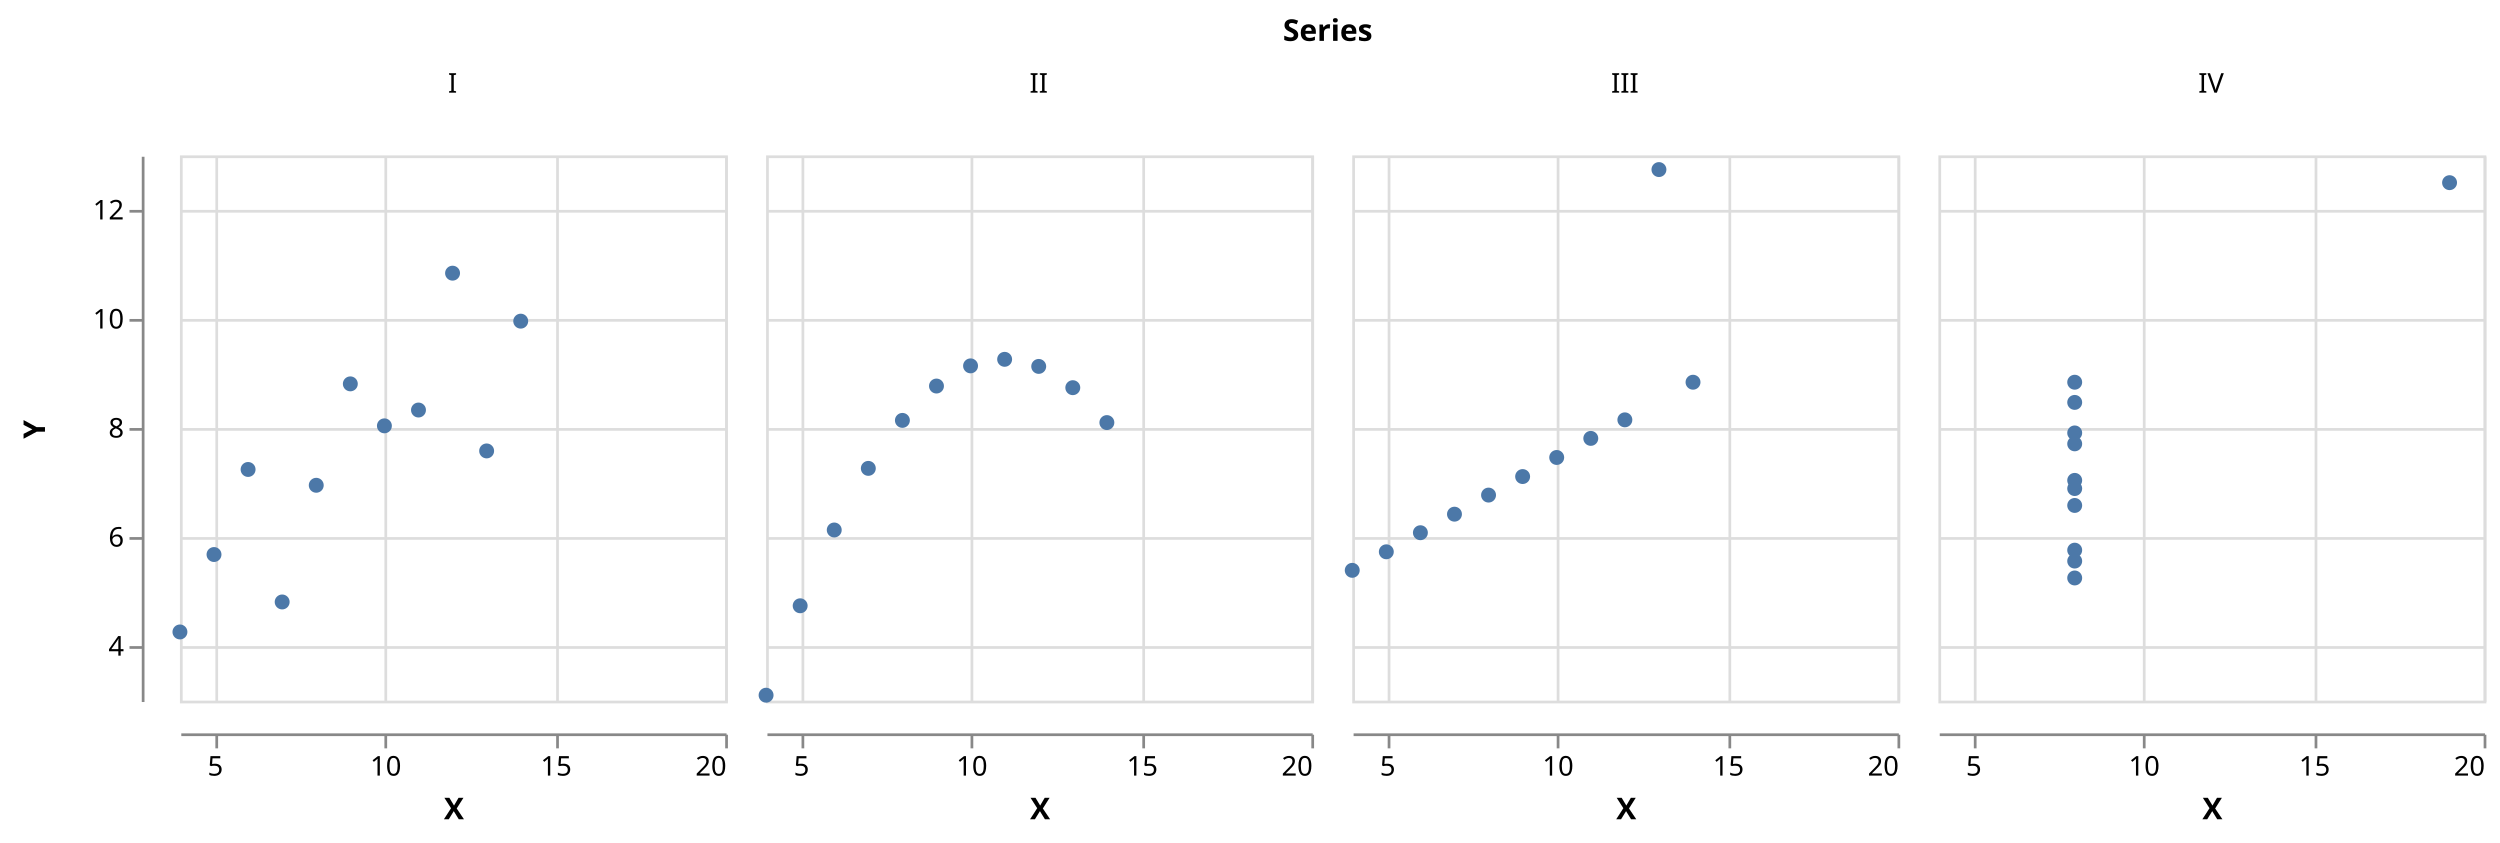
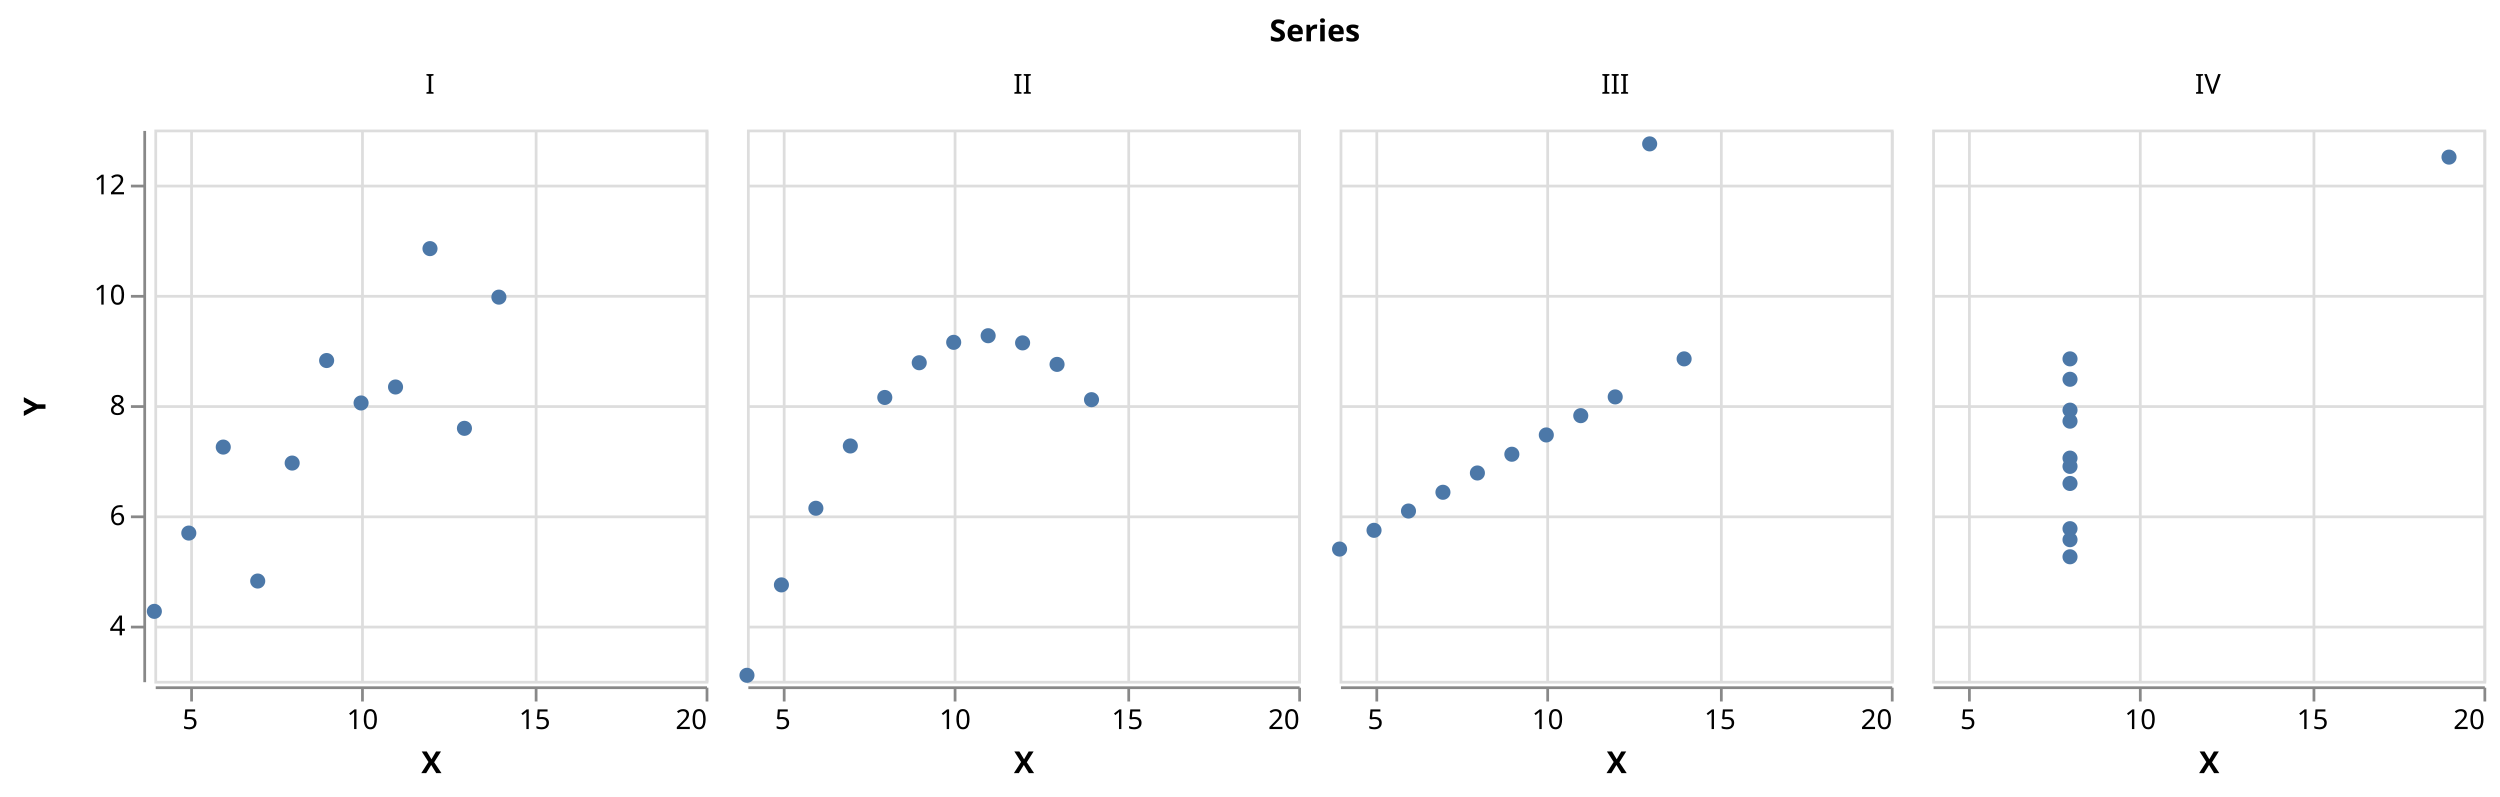
- <svg xmlns="http://www.w3.org/2000/svg" class="marks" width="917" height="309" viewBox="0 0 917 309" version="1.1">
-   <g transform="translate(66,57)">
+ <svg xmlns="http://www.w3.org/2000/svg" class="marks" width="907" height="289" viewBox="0 0 907 289" version="1.1">
+   <g transform="translate(56,47)">
    <g class="mark-group role-frame root">
      <g transform="translate(0,0)">
        <path class="background" d="M0,0h0v0h0Z" style="fill: none;" />
        <g>
          <g class="mark-group role-column-title column_title">
-             <g transform="translate(421,-42)">
+             <g transform="translate(421,-32)">
              <path class="background" d="M0,0h0v0h0Z" style="fill: none;" />
              <g>
                <g class="mark-text role-column-title-text">
                  <text text-anchor="middle" transform="translate(0,0)" style="font-family: sans-serif; font-size: 11px; font-weight: bold; fill: #000;">Series</text>
                </g>
              </g>
            </g>
          </g>
          <g class="mark-group role-row-header row_header">
-             <g transform="translate(-14,0)">
+             <g transform="translate(-4,0)">
              <path class="background" d="M0,0h0v200h0Z" style="fill: none;" />
              <g>
                <g class="mark-group role-axis">
                  <g transform="translate(0.5,0.5)">
                    <path class="background" d="M0,0h0v0h0Z" style="pointer-events: none; fill: none;" />
                    <g>
                      <g class="mark-rule role-axis-tick" style="pointer-events: none;">
                        <line transform="translate(0,180)" x2="-5" y2="0" style="fill: none; stroke: #888; stroke-width: 1; opacity: 1;" />
                        <line transform="translate(0,140)" x2="-5" y2="0" style="fill: none; stroke: #888; stroke-width: 1; opacity: 1;" />
                        <line transform="translate(0,100)" x2="-5" y2="0" style="fill: none; stroke: #888; stroke-width: 1; opacity: 1;" />
                        <line transform="translate(0,60)" x2="-5" y2="0" style="fill: none; stroke: #888; stroke-width: 1; opacity: 1;" />
                        <line transform="translate(0,20)" x2="-5" y2="0" style="fill: none; stroke: #888; stroke-width: 1; opacity: 1;" />
                      </g>
                      <g class="mark-text role-axis-label" style="pointer-events: none;">
                        <text text-anchor="end" transform="translate(-7,183)" style="font-family: sans-serif; font-size: 10px; fill: #000; opacity: 1;">4</text>
                        <text text-anchor="end" transform="translate(-7,143)" style="font-family: sans-serif; font-size: 10px; fill: #000; opacity: 1;">6</text>
                        <text text-anchor="end" transform="translate(-7,103)" style="font-family: sans-serif; font-size: 10px; fill: #000; opacity: 1;">8</text>
                        <text text-anchor="end" transform="translate(-7,63)" style="font-family: sans-serif; font-size: 10px; fill: #000; opacity: 1;">10</text>
                        <text text-anchor="end" transform="translate(-7,23)" style="font-family: sans-serif; font-size: 10px; fill: #000; opacity: 1;">12</text>
                      </g>
                      <g class="mark-rule role-axis-domain" style="pointer-events: none;">
                        <line transform="translate(0,200)" x2="0" y2="-200" style="fill: none; stroke: #888; stroke-width: 1; opacity: 1;" />
                      </g>
                      <g class="mark-text role-axis-title" style="pointer-events: none;">
                        <text text-anchor="middle" transform="translate(-34,100) rotate(-90) translate(0,-2)" style="font-family: sans-serif; font-size: 11px; font-weight: bold; fill: #000; opacity: 1;">Y</text>
                      </g>
                    </g>
                  </g>
                </g>
              </g>
            </g>
          </g>
          <g class="mark-group role-column-header column_header">
-             <g transform="translate(0,-11)">
+             <g transform="translate(0,-1)">
              <path class="background" d="M0,0h200v0h-200Z" style="fill: none;" />
              <g>
                <g class="mark-text role-title" style="pointer-events: none;">
                  <text text-anchor="middle" transform="translate(100,-12)" style="font-family: sans-serif; font-size: 10px; fill: #000; opacity: 1;">I</text>
                </g>
              </g>
            </g>
-             <g transform="translate(215,-11)">
+             <g transform="translate(215,-1)">
              <path class="background" d="M0,0h200v0h-200Z" style="fill: none;" />
              <g>
                <g class="mark-text role-title" style="pointer-events: none;">
                  <text text-anchor="middle" transform="translate(100,-12)" style="font-family: sans-serif; font-size: 10px; fill: #000; opacity: 1;">II</text>
                </g>
              </g>
            </g>
-             <g transform="translate(430,-11)">
+             <g transform="translate(430,-1)">
              <path class="background" d="M0,0h200v0h-200Z" style="fill: none;" />
              <g>
                <g class="mark-text role-title" style="pointer-events: none;">
                  <text text-anchor="middle" transform="translate(100,-12)" style="font-family: sans-serif; font-size: 10px; fill: #000; opacity: 1;">III</text>
                </g>
              </g>
            </g>
-             <g transform="translate(645,-11)">
+             <g transform="translate(645,-1)">
              <path class="background" d="M0,0h200v0h-200Z" style="fill: none;" />
              <g>
                <g class="mark-text role-title" style="pointer-events: none;">
                  <text text-anchor="middle" transform="translate(100,-12)" style="font-family: sans-serif; font-size: 10px; fill: #000; opacity: 1;">IV</text>
                </g>
              </g>
            </g>
          </g>
          <g class="mark-group role-column-footer column_footer">
-             <g transform="translate(0,212)">
+             <g transform="translate(0,202)">
              <path class="background" d="M0,0h200v0h-200Z" style="fill: none;" />
              <g>
                <g class="mark-group role-axis">
                  <g transform="translate(0.5,0.5)">
                    <path class="background" d="M0,0h0v0h0Z" style="pointer-events: none; fill: none;" />
                    <g>
                      <g class="mark-rule role-axis-tick" style="pointer-events: none;">
                        <line transform="translate(13,0)" x2="0" y2="5" style="fill: none; stroke: #888; stroke-width: 1; opacity: 1;" />
                        <line transform="translate(75,0)" x2="0" y2="5" style="fill: none; stroke: #888; stroke-width: 1; opacity: 1;" />
                        <line transform="translate(138,0)" x2="0" y2="5" style="fill: none; stroke: #888; stroke-width: 1; opacity: 1;" />
                        <line transform="translate(200,0)" x2="0" y2="5" style="fill: none; stroke: #888; stroke-width: 1; opacity: 1;" />
                      </g>
                      <g class="mark-text role-axis-label" style="pointer-events: none;">
                        <text text-anchor="middle" transform="translate(12.5,15)" style="font-family: sans-serif; font-size: 10px; fill: #000; opacity: 1;">5</text>
                        <text text-anchor="middle" transform="translate(75,15)" style="font-family: sans-serif; font-size: 10px; fill: #000; opacity: 1;">10</text>
                        <text text-anchor="middle" transform="translate(137.5,15)" style="font-family: sans-serif; font-size: 10px; fill: #000; opacity: 1;">15</text>
                        <text text-anchor="end" transform="translate(200,15)" style="font-family: sans-serif; font-size: 10px; fill: #000; opacity: 1;">20</text>
                      </g>
                      <g class="mark-rule role-axis-domain" style="pointer-events: none;">
                        <line transform="translate(0,0)" x2="200" y2="0" style="fill: none; stroke: #888; stroke-width: 1; opacity: 1;" />
                      </g>
                      <g class="mark-text role-axis-title" style="pointer-events: none;">
                        <text text-anchor="middle" transform="translate(100,31)" style="font-family: sans-serif; font-size: 11px; font-weight: bold; fill: #000; opacity: 1;">X</text>
                      </g>
                    </g>
                  </g>
                </g>
              </g>
            </g>
-             <g transform="translate(215,212)">
+             <g transform="translate(215,202)">
              <path class="background" d="M0,0h200v0h-200Z" style="fill: none;" />
              <g>
                <g class="mark-group role-axis">
                  <g transform="translate(0.5,0.5)">
                    <path class="background" d="M0,0h0v0h0Z" style="pointer-events: none; fill: none;" />
                    <g>
                      <g class="mark-rule role-axis-tick" style="pointer-events: none;">
                        <line transform="translate(13,0)" x2="0" y2="5" style="fill: none; stroke: #888; stroke-width: 1; opacity: 1;" />
                        <line transform="translate(75,0)" x2="0" y2="5" style="fill: none; stroke: #888; stroke-width: 1; opacity: 1;" />
                        <line transform="translate(138,0)" x2="0" y2="5" style="fill: none; stroke: #888; stroke-width: 1; opacity: 1;" />
                        <line transform="translate(200,0)" x2="0" y2="5" style="fill: none; stroke: #888; stroke-width: 1; opacity: 1;" />
                      </g>
                      <g class="mark-text role-axis-label" style="pointer-events: none;">
                        <text text-anchor="middle" transform="translate(12.5,15)" style="font-family: sans-serif; font-size: 10px; fill: #000; opacity: 1;">5</text>
                        <text text-anchor="middle" transform="translate(75,15)" style="font-family: sans-serif; font-size: 10px; fill: #000; opacity: 1;">10</text>
                        <text text-anchor="middle" transform="translate(137.5,15)" style="font-family: sans-serif; font-size: 10px; fill: #000; opacity: 1;">15</text>
                        <text text-anchor="end" transform="translate(200,15)" style="font-family: sans-serif; font-size: 10px; fill: #000; opacity: 1;">20</text>
                      </g>
                      <g class="mark-rule role-axis-domain" style="pointer-events: none;">
                        <line transform="translate(0,0)" x2="200" y2="0" style="fill: none; stroke: #888; stroke-width: 1; opacity: 1;" />
                      </g>
                      <g class="mark-text role-axis-title" style="pointer-events: none;">
                        <text text-anchor="middle" transform="translate(100,31)" style="font-family: sans-serif; font-size: 11px; font-weight: bold; fill: #000; opacity: 1;">X</text>
                      </g>
                    </g>
                  </g>
                </g>
              </g>
            </g>
-             <g transform="translate(430,212)">
+             <g transform="translate(430,202)">
              <path class="background" d="M0,0h200v0h-200Z" style="fill: none;" />
              <g>
                <g class="mark-group role-axis">
                  <g transform="translate(0.5,0.5)">
                    <path class="background" d="M0,0h0v0h0Z" style="pointer-events: none; fill: none;" />
                    <g>
                      <g class="mark-rule role-axis-tick" style="pointer-events: none;">
                        <line transform="translate(13,0)" x2="0" y2="5" style="fill: none; stroke: #888; stroke-width: 1; opacity: 1;" />
                        <line transform="translate(75,0)" x2="0" y2="5" style="fill: none; stroke: #888; stroke-width: 1; opacity: 1;" />
                        <line transform="translate(138,0)" x2="0" y2="5" style="fill: none; stroke: #888; stroke-width: 1; opacity: 1;" />
                        <line transform="translate(200,0)" x2="0" y2="5" style="fill: none; stroke: #888; stroke-width: 1; opacity: 1;" />
                      </g>
                      <g class="mark-text role-axis-label" style="pointer-events: none;">
                        <text text-anchor="middle" transform="translate(12.5,15)" style="font-family: sans-serif; font-size: 10px; fill: #000; opacity: 1;">5</text>
                        <text text-anchor="middle" transform="translate(75,15)" style="font-family: sans-serif; font-size: 10px; fill: #000; opacity: 1;">10</text>
                        <text text-anchor="middle" transform="translate(137.5,15)" style="font-family: sans-serif; font-size: 10px; fill: #000; opacity: 1;">15</text>
                        <text text-anchor="end" transform="translate(200,15)" style="font-family: sans-serif; font-size: 10px; fill: #000; opacity: 1;">20</text>
                      </g>
                      <g class="mark-rule role-axis-domain" style="pointer-events: none;">
                        <line transform="translate(0,0)" x2="200" y2="0" style="fill: none; stroke: #888; stroke-width: 1; opacity: 1;" />
                      </g>
                      <g class="mark-text role-axis-title" style="pointer-events: none;">
                        <text text-anchor="middle" transform="translate(100,31)" style="font-family: sans-serif; font-size: 11px; font-weight: bold; fill: #000; opacity: 1;">X</text>
                      </g>
                    </g>
                  </g>
                </g>
              </g>
            </g>
-             <g transform="translate(645,212)">
+             <g transform="translate(645,202)">
              <path class="background" d="M0,0h200v0h-200Z" style="fill: none;" />
              <g>
                <g class="mark-group role-axis">
                  <g transform="translate(0.5,0.5)">
                    <path class="background" d="M0,0h0v0h0Z" style="pointer-events: none; fill: none;" />
                    <g>
                      <g class="mark-rule role-axis-tick" style="pointer-events: none;">
                        <line transform="translate(13,0)" x2="0" y2="5" style="fill: none; stroke: #888; stroke-width: 1; opacity: 1;" />
                        <line transform="translate(75,0)" x2="0" y2="5" style="fill: none; stroke: #888; stroke-width: 1; opacity: 1;" />
                        <line transform="translate(138,0)" x2="0" y2="5" style="fill: none; stroke: #888; stroke-width: 1; opacity: 1;" />
                        <line transform="translate(200,0)" x2="0" y2="5" style="fill: none; stroke: #888; stroke-width: 1; opacity: 1;" />
                      </g>
                      <g class="mark-text role-axis-label" style="pointer-events: none;">
                        <text text-anchor="middle" transform="translate(12.5,15)" style="font-family: sans-serif; font-size: 10px; fill: #000; opacity: 1;">5</text>
                        <text text-anchor="middle" transform="translate(75,15)" style="font-family: sans-serif; font-size: 10px; fill: #000; opacity: 1;">10</text>
                        <text text-anchor="middle" transform="translate(137.5,15)" style="font-family: sans-serif; font-size: 10px; fill: #000; opacity: 1;">15</text>
                        <text text-anchor="end" transform="translate(200,15)" style="font-family: sans-serif; font-size: 10px; fill: #000; opacity: 1;">20</text>
                      </g>
                      <g class="mark-rule role-axis-domain" style="pointer-events: none;">
                        <line transform="translate(0,0)" x2="200" y2="0" style="fill: none; stroke: #888; stroke-width: 1; opacity: 1;" />
                      </g>
                      <g class="mark-text role-axis-title" style="pointer-events: none;">
                        <text text-anchor="middle" transform="translate(100,31)" style="font-family: sans-serif; font-size: 11px; font-weight: bold; fill: #000; opacity: 1;">X</text>
                      </g>
                    </g>
                  </g>
                </g>
              </g>
            </g>
          </g>
          <g class="mark-group role-scope cell">
            <g transform="translate(0,0)">
              <path class="background" d="M0.5,0.5h200v200h-200Z" style="fill: none; stroke: #ddd;" />
              <g>
                <g class="mark-group role-axis">
                  <g transform="translate(0.5,200.5)">
                    <path class="background" d="M0,0h0v0h0Z" style="pointer-events: none; fill: none;" />
                    <g>
                      <g class="mark-rule role-axis-grid" style="pointer-events: none;">
                        <line transform="translate(13,-200)" x2="0" y2="200" style="fill: none; stroke: #ddd; stroke-width: 1; opacity: 1;" />
                        <line transform="translate(75,-200)" x2="0" y2="200" style="fill: none; stroke: #ddd; stroke-width: 1; opacity: 1;" />
                        <line transform="translate(138,-200)" x2="0" y2="200" style="fill: none; stroke: #ddd; stroke-width: 1; opacity: 1;" />
                        <line transform="translate(200,-200)" x2="0" y2="200" style="fill: none; stroke: #ddd; stroke-width: 1; opacity: 1;" />
                      </g>
                    </g>
                  </g>
                </g>
                <g class="mark-group role-axis">
                  <g transform="translate(0.5,0.5)">
                    <path class="background" d="M0,0h0v0h0Z" style="pointer-events: none; fill: none;" />
                    <g>
                      <g class="mark-rule role-axis-grid" style="pointer-events: none;">
                        <line transform="translate(0,180)" x2="200" y2="0" style="fill: none; stroke: #ddd; stroke-width: 1; opacity: 1;" />
                        <line transform="translate(0,140)" x2="200" y2="0" style="fill: none; stroke: #ddd; stroke-width: 1; opacity: 1;" />
                        <line transform="translate(0,100)" x2="200" y2="0" style="fill: none; stroke: #ddd; stroke-width: 1; opacity: 1;" />
                        <line transform="translate(0,60)" x2="200" y2="0" style="fill: none; stroke: #ddd; stroke-width: 1; opacity: 1;" />
                        <line transform="translate(0,20)" x2="200" y2="0" style="fill: none; stroke: #ddd; stroke-width: 1; opacity: 1;" />
                      </g>
                    </g>
                  </g>
                </g>
                <g class="mark-symbol role-mark child_marks">
                  <path transform="translate(75,99.2)" d="M2.739,0A2.739,2.739,0,1,1,-2.739,0A2.739,2.739,0,1,1,2.739,0" style="fill: #4c78a8; stroke-width: 2; opacity: 1;" />
                  <path transform="translate(50,121)" d="M2.739,0A2.739,2.739,0,1,1,-2.739,0A2.739,2.739,0,1,1,2.739,0" style="fill: #4c78a8; stroke-width: 2; opacity: 1;" />
                  <path transform="translate(112.5,108.4)" d="M2.739,0A2.739,2.739,0,1,1,-2.739,0A2.739,2.739,0,1,1,2.739,0" style="fill: #4c78a8; stroke-width: 2; opacity: 1;" />
                  <path transform="translate(62.5,83.8)" d="M2.739,0A2.739,2.739,0,1,1,-2.739,0A2.739,2.739,0,1,1,2.739,0" style="fill: #4c78a8; stroke-width: 2; opacity: 1;" />
                  <path transform="translate(87.5,93.4)" d="M2.739,0A2.739,2.739,0,1,1,-2.739,0A2.739,2.739,0,1,1,2.739,0" style="fill: #4c78a8; stroke-width: 2; opacity: 1;" />
                  <path transform="translate(125,60.8)" d="M2.739,0A2.739,2.739,0,1,1,-2.739,0A2.739,2.739,0,1,1,2.739,0" style="fill: #4c78a8; stroke-width: 2; opacity: 1;" />
                  <path transform="translate(25,115.2)" d="M2.739,0A2.739,2.739,0,1,1,-2.739,0A2.739,2.739,0,1,1,2.739,0" style="fill: #4c78a8; stroke-width: 2; opacity: 1;" />
                  <path transform="translate(0,174.8)" d="M2.739,0A2.739,2.739,0,1,1,-2.739,0A2.739,2.739,0,1,1,2.739,0" style="fill: #4c78a8; stroke-width: 2; opacity: 1;" />
                  <path transform="translate(100,43.2)" d="M2.739,0A2.739,2.739,0,1,1,-2.739,0A2.739,2.739,0,1,1,2.739,0" style="fill: #4c78a8; stroke-width: 2; opacity: 1;" />
                  <path transform="translate(37.5,163.8)" d="M2.739,0A2.739,2.739,0,1,1,-2.739,0A2.739,2.739,0,1,1,2.739,0" style="fill: #4c78a8; stroke-width: 2; opacity: 1;" />
                  <path transform="translate(12.5,146.4)" d="M2.739,0A2.739,2.739,0,1,1,-2.739,0A2.739,2.739,0,1,1,2.739,0" style="fill: #4c78a8; stroke-width: 2; opacity: 1;" />
                </g>
              </g>
            </g>
            <g transform="translate(215,0)">
              <path class="background" d="M0.5,0.5h200v200h-200Z" style="fill: none; stroke: #ddd;" />
              <g>
                <g class="mark-group role-axis">
                  <g transform="translate(0.5,200.5)">
                    <path class="background" d="M0,0h0v0h0Z" style="pointer-events: none; fill: none;" />
                    <g>
                      <g class="mark-rule role-axis-grid" style="pointer-events: none;">
                        <line transform="translate(13,-200)" x2="0" y2="200" style="fill: none; stroke: #ddd; stroke-width: 1; opacity: 1;" />
                        <line transform="translate(75,-200)" x2="0" y2="200" style="fill: none; stroke: #ddd; stroke-width: 1; opacity: 1;" />
                        <line transform="translate(138,-200)" x2="0" y2="200" style="fill: none; stroke: #ddd; stroke-width: 1; opacity: 1;" />
                        <line transform="translate(200,-200)" x2="0" y2="200" style="fill: none; stroke: #ddd; stroke-width: 1; opacity: 1;" />
                      </g>
                    </g>
                  </g>
                </g>
                <g class="mark-group role-axis">
                  <g transform="translate(0.5,0.5)">
                    <path class="background" d="M0,0h0v0h0Z" style="pointer-events: none; fill: none;" />
                    <g>
                      <g class="mark-rule role-axis-grid" style="pointer-events: none;">
                        <line transform="translate(0,180)" x2="200" y2="0" style="fill: none; stroke: #ddd; stroke-width: 1; opacity: 1;" />
                        <line transform="translate(0,140)" x2="200" y2="0" style="fill: none; stroke: #ddd; stroke-width: 1; opacity: 1;" />
                        <line transform="translate(0,100)" x2="200" y2="0" style="fill: none; stroke: #ddd; stroke-width: 1; opacity: 1;" />
                        <line transform="translate(0,60)" x2="200" y2="0" style="fill: none; stroke: #ddd; stroke-width: 1; opacity: 1;" />
                        <line transform="translate(0,20)" x2="200" y2="0" style="fill: none; stroke: #ddd; stroke-width: 1; opacity: 1;" />
                      </g>
                    </g>
                  </g>
                </g>
                <g class="mark-symbol role-mark child_marks">
                  <path transform="translate(75,77.2)" d="M2.739,0A2.739,2.739,0,1,1,-2.739,0A2.739,2.739,0,1,1,2.739,0" style="fill: #4c78a8; stroke-width: 2; opacity: 1;" />
                  <path transform="translate(50,97.2)" d="M2.739,0A2.739,2.739,0,1,1,-2.739,0A2.739,2.739,0,1,1,2.739,0" style="fill: #4c78a8; stroke-width: 2; opacity: 1;" />
                  <path transform="translate(112.5,85.2)" d="M2.739,0A2.739,2.739,0,1,1,-2.739,0A2.739,2.739,0,1,1,2.739,0" style="fill: #4c78a8; stroke-width: 2; opacity: 1;" />
                  <path transform="translate(62.5,84.6)" d="M2.739,0A2.739,2.739,0,1,1,-2.739,0A2.739,2.739,0,1,1,2.739,0" style="fill: #4c78a8; stroke-width: 2; opacity: 1;" />
                  <path transform="translate(87.5,74.8)" d="M2.739,0A2.739,2.739,0,1,1,-2.739,0A2.739,2.739,0,1,1,2.739,0" style="fill: #4c78a8; stroke-width: 2; opacity: 1;" />
                  <path transform="translate(125,98)" d="M2.739,0A2.739,2.739,0,1,1,-2.739,0A2.739,2.739,0,1,1,2.739,0" style="fill: #4c78a8; stroke-width: 2; opacity: 1;" />
                  <path transform="translate(25,137.4)" d="M2.739,0A2.739,2.739,0,1,1,-2.739,0A2.739,2.739,0,1,1,2.739,0" style="fill: #4c78a8; stroke-width: 2; opacity: 1;" />
                  <path transform="translate(0,198)" d="M2.739,0A2.739,2.739,0,1,1,-2.739,0A2.739,2.739,0,1,1,2.739,0" style="fill: #4c78a8; stroke-width: 2; opacity: 1;" />
                  <path transform="translate(100,77.4)" d="M2.739,0A2.739,2.739,0,1,1,-2.739,0A2.739,2.739,0,1,1,2.739,0" style="fill: #4c78a8; stroke-width: 2; opacity: 1;" />
                  <path transform="translate(37.5,114.8)" d="M2.739,0A2.739,2.739,0,1,1,-2.739,0A2.739,2.739,0,1,1,2.739,0" style="fill: #4c78a8; stroke-width: 2; opacity: 1;" />
                  <path transform="translate(12.5,165.2)" d="M2.739,0A2.739,2.739,0,1,1,-2.739,0A2.739,2.739,0,1,1,2.739,0" style="fill: #4c78a8; stroke-width: 2; opacity: 1;" />
                </g>
              </g>
            </g>
            <g transform="translate(430,0)">
              <path class="background" d="M0.5,0.5h200v200h-200Z" style="fill: none; stroke: #ddd;" />
              <g>
                <g class="mark-group role-axis">
                  <g transform="translate(0.5,200.5)">
                    <path class="background" d="M0,0h0v0h0Z" style="pointer-events: none; fill: none;" />
                    <g>
                      <g class="mark-rule role-axis-grid" style="pointer-events: none;">
                        <line transform="translate(13,-200)" x2="0" y2="200" style="fill: none; stroke: #ddd; stroke-width: 1; opacity: 1;" />
                        <line transform="translate(75,-200)" x2="0" y2="200" style="fill: none; stroke: #ddd; stroke-width: 1; opacity: 1;" />
                        <line transform="translate(138,-200)" x2="0" y2="200" style="fill: none; stroke: #ddd; stroke-width: 1; opacity: 1;" />
                        <line transform="translate(200,-200)" x2="0" y2="200" style="fill: none; stroke: #ddd; stroke-width: 1; opacity: 1;" />
                      </g>
                    </g>
                  </g>
                </g>
                <g class="mark-group role-axis">
                  <g transform="translate(0.5,0.5)">
                    <path class="background" d="M0,0h0v0h0Z" style="pointer-events: none; fill: none;" />
                    <g>
                      <g class="mark-rule role-axis-grid" style="pointer-events: none;">
                        <line transform="translate(0,180)" x2="200" y2="0" style="fill: none; stroke: #ddd; stroke-width: 1; opacity: 1;" />
                        <line transform="translate(0,140)" x2="200" y2="0" style="fill: none; stroke: #ddd; stroke-width: 1; opacity: 1;" />
                        <line transform="translate(0,100)" x2="200" y2="0" style="fill: none; stroke: #ddd; stroke-width: 1; opacity: 1;" />
                        <line transform="translate(0,60)" x2="200" y2="0" style="fill: none; stroke: #ddd; stroke-width: 1; opacity: 1;" />
                        <line transform="translate(0,20)" x2="200" y2="0" style="fill: none; stroke: #ddd; stroke-width: 1; opacity: 1;" />
                      </g>
                    </g>
                  </g>
                </g>
                <g class="mark-symbol role-mark child_marks">
                  <path transform="translate(75,110.8)" d="M2.739,0A2.739,2.739,0,1,1,-2.739,0A2.739,2.739,0,1,1,2.739,0" style="fill: #4c78a8; stroke-width: 2; opacity: 1;" />
                  <path transform="translate(50,124.6)" d="M2.739,0A2.739,2.739,0,1,1,-2.739,0A2.739,2.739,0,1,1,2.739,0" style="fill: #4c78a8; stroke-width: 2; opacity: 1;" />
                  <path transform="translate(112.5,5.2)" d="M2.739,0A2.739,2.739,0,1,1,-2.739,0A2.739,2.739,0,1,1,2.739,0" style="fill: #4c78a8; stroke-width: 2; opacity: 1;" />
                  <path transform="translate(62.5,117.8)" d="M2.739,0A2.739,2.739,0,1,1,-2.739,0A2.739,2.739,0,1,1,2.739,0" style="fill: #4c78a8; stroke-width: 2; opacity: 1;" />
                  <path transform="translate(87.5,103.8)" d="M2.739,0A2.739,2.739,0,1,1,-2.739,0A2.739,2.739,0,1,1,2.739,0" style="fill: #4c78a8; stroke-width: 2; opacity: 1;" />
                  <path transform="translate(125,83.2)" d="M2.739,0A2.739,2.739,0,1,1,-2.739,0A2.739,2.739,0,1,1,2.739,0" style="fill: #4c78a8; stroke-width: 2; opacity: 1;" />
                  <path transform="translate(25,138.4)" d="M2.739,0A2.739,2.739,0,1,1,-2.739,0A2.739,2.739,0,1,1,2.739,0" style="fill: #4c78a8; stroke-width: 2; opacity: 1;" />
                  <path transform="translate(0,152.2)" d="M2.739,0A2.739,2.739,0,1,1,-2.739,0A2.739,2.739,0,1,1,2.739,0" style="fill: #4c78a8; stroke-width: 2; opacity: 1;" />
                  <path transform="translate(100,97)" d="M2.739,0A2.739,2.739,0,1,1,-2.739,0A2.739,2.739,0,1,1,2.739,0" style="fill: #4c78a8; stroke-width: 2; opacity: 1;" />
                  <path transform="translate(37.5,131.6)" d="M2.739,0A2.739,2.739,0,1,1,-2.739,0A2.739,2.739,0,1,1,2.739,0" style="fill: #4c78a8; stroke-width: 2; opacity: 1;" />
                  <path transform="translate(12.5,145.4)" d="M2.739,0A2.739,2.739,0,1,1,-2.739,0A2.739,2.739,0,1,1,2.739,0" style="fill: #4c78a8; stroke-width: 2; opacity: 1;" />
                </g>
              </g>
            </g>
            <g transform="translate(645,0)">
              <path class="background" d="M0.5,0.5h200v200h-200Z" style="fill: none; stroke: #ddd;" />
              <g>
                <g class="mark-group role-axis">
                  <g transform="translate(0.5,200.5)">
                    <path class="background" d="M0,0h0v0h0Z" style="pointer-events: none; fill: none;" />
                    <g>
                      <g class="mark-rule role-axis-grid" style="pointer-events: none;">
                        <line transform="translate(13,-200)" x2="0" y2="200" style="fill: none; stroke: #ddd; stroke-width: 1; opacity: 1;" />
                        <line transform="translate(75,-200)" x2="0" y2="200" style="fill: none; stroke: #ddd; stroke-width: 1; opacity: 1;" />
                        <line transform="translate(138,-200)" x2="0" y2="200" style="fill: none; stroke: #ddd; stroke-width: 1; opacity: 1;" />
                        <line transform="translate(200,-200)" x2="0" y2="200" style="fill: none; stroke: #ddd; stroke-width: 1; opacity: 1;" />
                      </g>
                    </g>
                  </g>
                </g>
                <g class="mark-group role-axis">
                  <g transform="translate(0.5,0.5)">
                    <path class="background" d="M0,0h0v0h0Z" style="pointer-events: none; fill: none;" />
                    <g>
                      <g class="mark-rule role-axis-grid" style="pointer-events: none;">
                        <line transform="translate(0,180)" x2="200" y2="0" style="fill: none; stroke: #ddd; stroke-width: 1; opacity: 1;" />
                        <line transform="translate(0,140)" x2="200" y2="0" style="fill: none; stroke: #ddd; stroke-width: 1; opacity: 1;" />
                        <line transform="translate(0,100)" x2="200" y2="0" style="fill: none; stroke: #ddd; stroke-width: 1; opacity: 1;" />
                        <line transform="translate(0,60)" x2="200" y2="0" style="fill: none; stroke: #ddd; stroke-width: 1; opacity: 1;" />
                        <line transform="translate(0,20)" x2="200" y2="0" style="fill: none; stroke: #ddd; stroke-width: 1; opacity: 1;" />
                      </g>
                    </g>
                  </g>
                </g>
                <g class="mark-symbol role-mark child_marks">
                  <path transform="translate(50,128.4)" d="M2.739,0A2.739,2.739,0,1,1,-2.739,0A2.739,2.739,0,1,1,2.739,0" style="fill: #4c78a8; stroke-width: 2; opacity: 1;" />
                  <path transform="translate(50,144.8)" d="M2.739,0A2.739,2.739,0,1,1,-2.739,0A2.739,2.739,0,1,1,2.739,0" style="fill: #4c78a8; stroke-width: 2; opacity: 1;" />
                  <path transform="translate(50,105.8)" d="M2.739,0A2.739,2.739,0,1,1,-2.739,0A2.739,2.739,0,1,1,2.739,0" style="fill: #4c78a8; stroke-width: 2; opacity: 1;" />
                  <path transform="translate(50,83.2)" d="M2.739,0A2.739,2.739,0,1,1,-2.739,0A2.739,2.739,0,1,1,2.739,0" style="fill: #4c78a8; stroke-width: 2; opacity: 1;" />
                  <path transform="translate(50,90.6)" d="M2.739,0A2.739,2.739,0,1,1,-2.739,0A2.739,2.739,0,1,1,2.739,0" style="fill: #4c78a8; stroke-width: 2; opacity: 1;" />
                  <path transform="translate(50,119.2)" d="M2.739,0A2.739,2.739,0,1,1,-2.739,0A2.739,2.739,0,1,1,2.739,0" style="fill: #4c78a8; stroke-width: 2; opacity: 1;" />
                  <path transform="translate(50,155)" d="M2.739,0A2.739,2.739,0,1,1,-2.739,0A2.739,2.739,0,1,1,2.739,0" style="fill: #4c78a8; stroke-width: 2; opacity: 1;" />
                  <path transform="translate(187.5,10)" d="M2.739,0A2.739,2.739,0,1,1,-2.739,0A2.739,2.739,0,1,1,2.739,0" style="fill: #4c78a8; stroke-width: 2; opacity: 1;" />
                  <path transform="translate(50,148.8)" d="M2.739,0A2.739,2.739,0,1,1,-2.739,0A2.739,2.739,0,1,1,2.739,0" style="fill: #4c78a8; stroke-width: 2; opacity: 1;" />
                  <path transform="translate(50,101.8)" d="M2.739,0A2.739,2.739,0,1,1,-2.739,0A2.739,2.739,0,1,1,2.739,0" style="fill: #4c78a8; stroke-width: 2; opacity: 1;" />
                  <path transform="translate(50,122.2)" d="M2.739,0A2.739,2.739,0,1,1,-2.739,0A2.739,2.739,0,1,1,2.739,0" style="fill: #4c78a8; stroke-width: 2; opacity: 1;" />
                </g>
              </g>
            </g>
          </g>
        </g>
      </g>
    </g>
  </g>
</svg>
